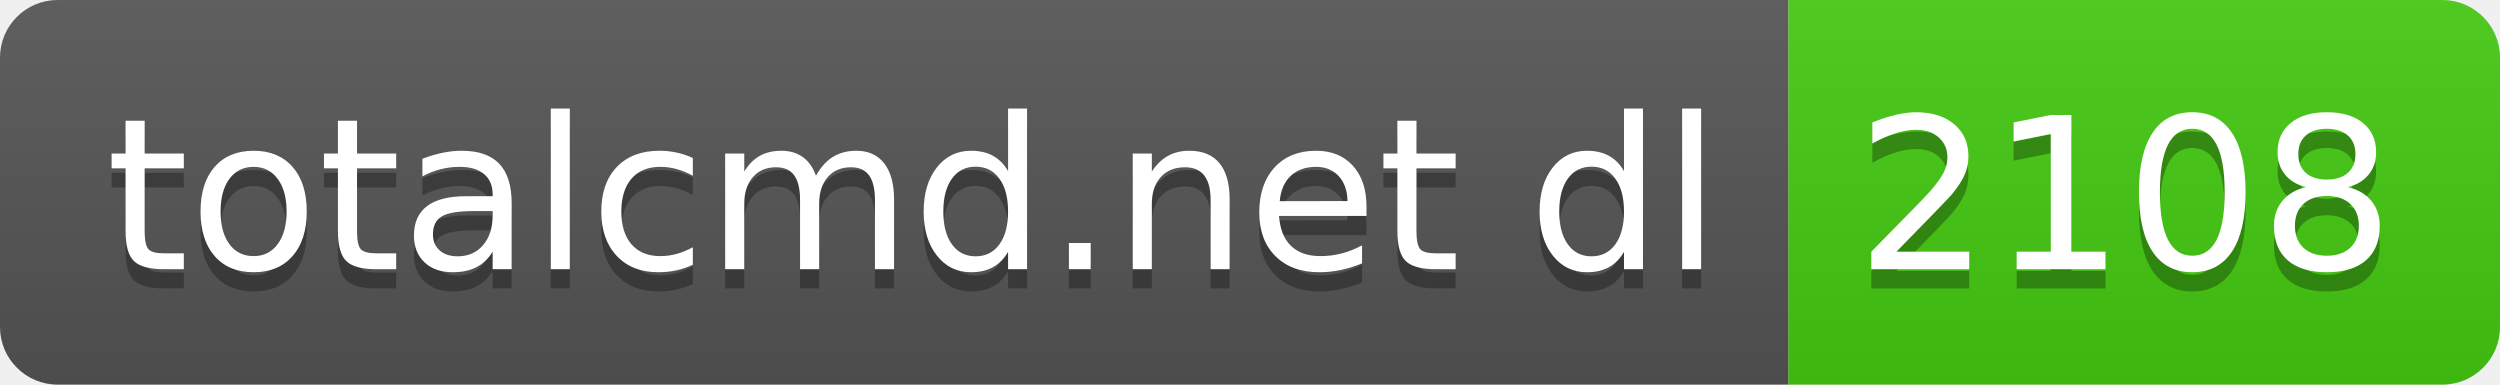
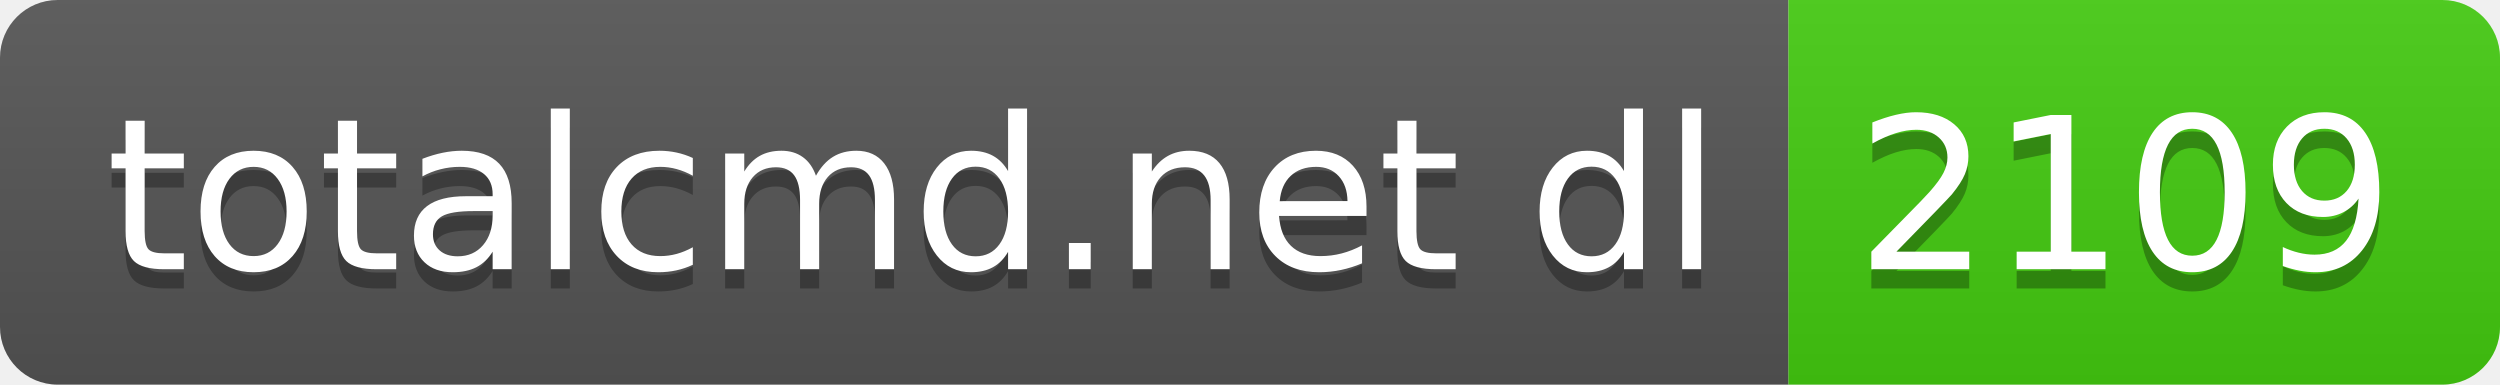
- <svg xmlns="http://www.w3.org/2000/svg" width="130" height="20" role="img" aria-label="totalcmd.net dl: 2108">
+ <svg xmlns="http://www.w3.org/2000/svg" width="130" height="20" role="img" aria-label="totalcmd.net dl: 2109">
  <linearGradient id="s" x2="0" y2="100%">
    <stop offset="0" stop-color="#bbb" stop-opacity=".1" />
    <stop offset="1" stop-opacity=".1" />
  </linearGradient>
  <clipPath id="r">
    <rect width="130" height="20" rx="3" fill="#fff" />
  </clipPath>
  <g clip-path="url(#r)">
    <rect width="93" height="20" fill="#555" />
    <rect x="93" width="37" height="20" fill="#4c1" />
    <rect width="130" height="20" fill="url(#s)" />
  </g>
  <g fill="#fff" text-anchor="middle" font-family="Verdana,Geneva,DejaVu Sans,sans-serif" text-rendering="geometricPrecision" font-size="110">
    <text aria-hidden="true" x="475" y="150" fill="#010101" fill-opacity=".3" transform="scale(.1)" textLength="830">totalcmd.net dl</text>
    <text x="475" y="140" transform="scale(.1)" fill="#fff" textLength="830">totalcmd.net dl</text>
-     <text aria-hidden="true" x="1105" y="150" fill="#010101" fill-opacity=".3" transform="scale(.1)" textLength="270">2108</text>
-     <text x="1105" y="140" transform="scale(.1)" fill="#fff" textLength="270">2108</text>
+     <text aria-hidden="true" x="1105" y="150" fill="#010101" fill-opacity=".3" transform="scale(.1)" textLength="270">2109</text>
+     <text x="1105" y="140" transform="scale(.1)" fill="#fff" textLength="270">2109</text>
  </g>
</svg>
